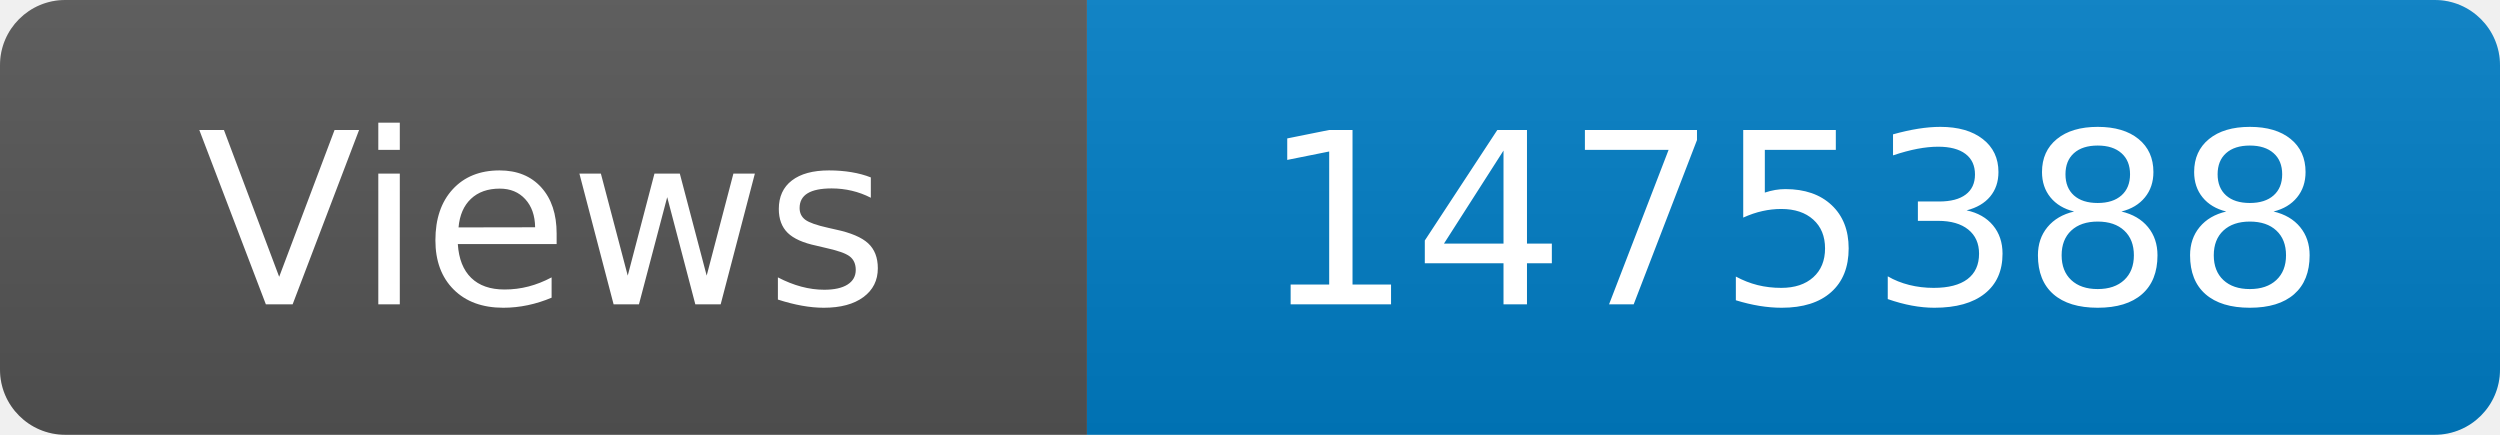
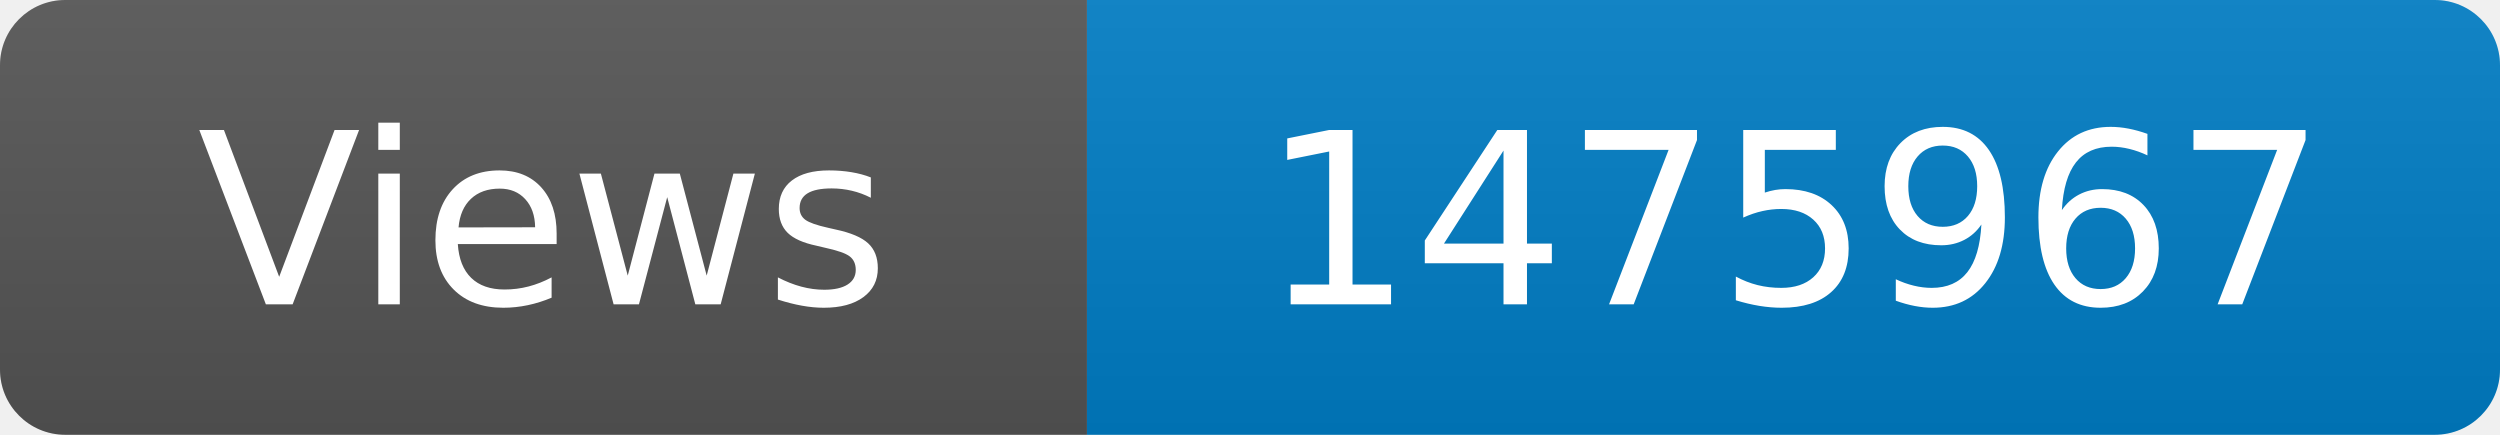
<svg xmlns="http://www.w3.org/2000/svg" width="115" height="20" role="img" aria-label="Maintained?: yes">
  <linearGradient id="s" x2="0" y2="100%">
    <stop offset="0" stop-color="#bbb" stop-opacity=".1" />
    <stop offset="1" stop-opacity=".1" />
  </linearGradient>
  <clipPath id="r">
    <rect width="115" height="20" rx="3" fill="#fff" />
  </clipPath>
  <g clip-path="url(#r)">
    <rect width="50" height="20" fill="#555" />
    <rect x="50" width="160" height="20" fill="#007ec6" />
    <rect width="115" height="20" fill="url(#s)" />
  </g>
  <g fill="#fff" text-anchor="middle" font-family="Verdana,Geneva,DejaVu Sans,sans-serif" font-size="110">
    <text x="250" y="140" transform="scale(.1)" fill="#fff">Views</text>
-     <text x="825" y="140" transform="scale(.1)" fill="#fff">1475388</text>
+     <text x="825" y="140" transform="scale(.1)" fill="#fff">1475967</text>
  </g>
</svg>
